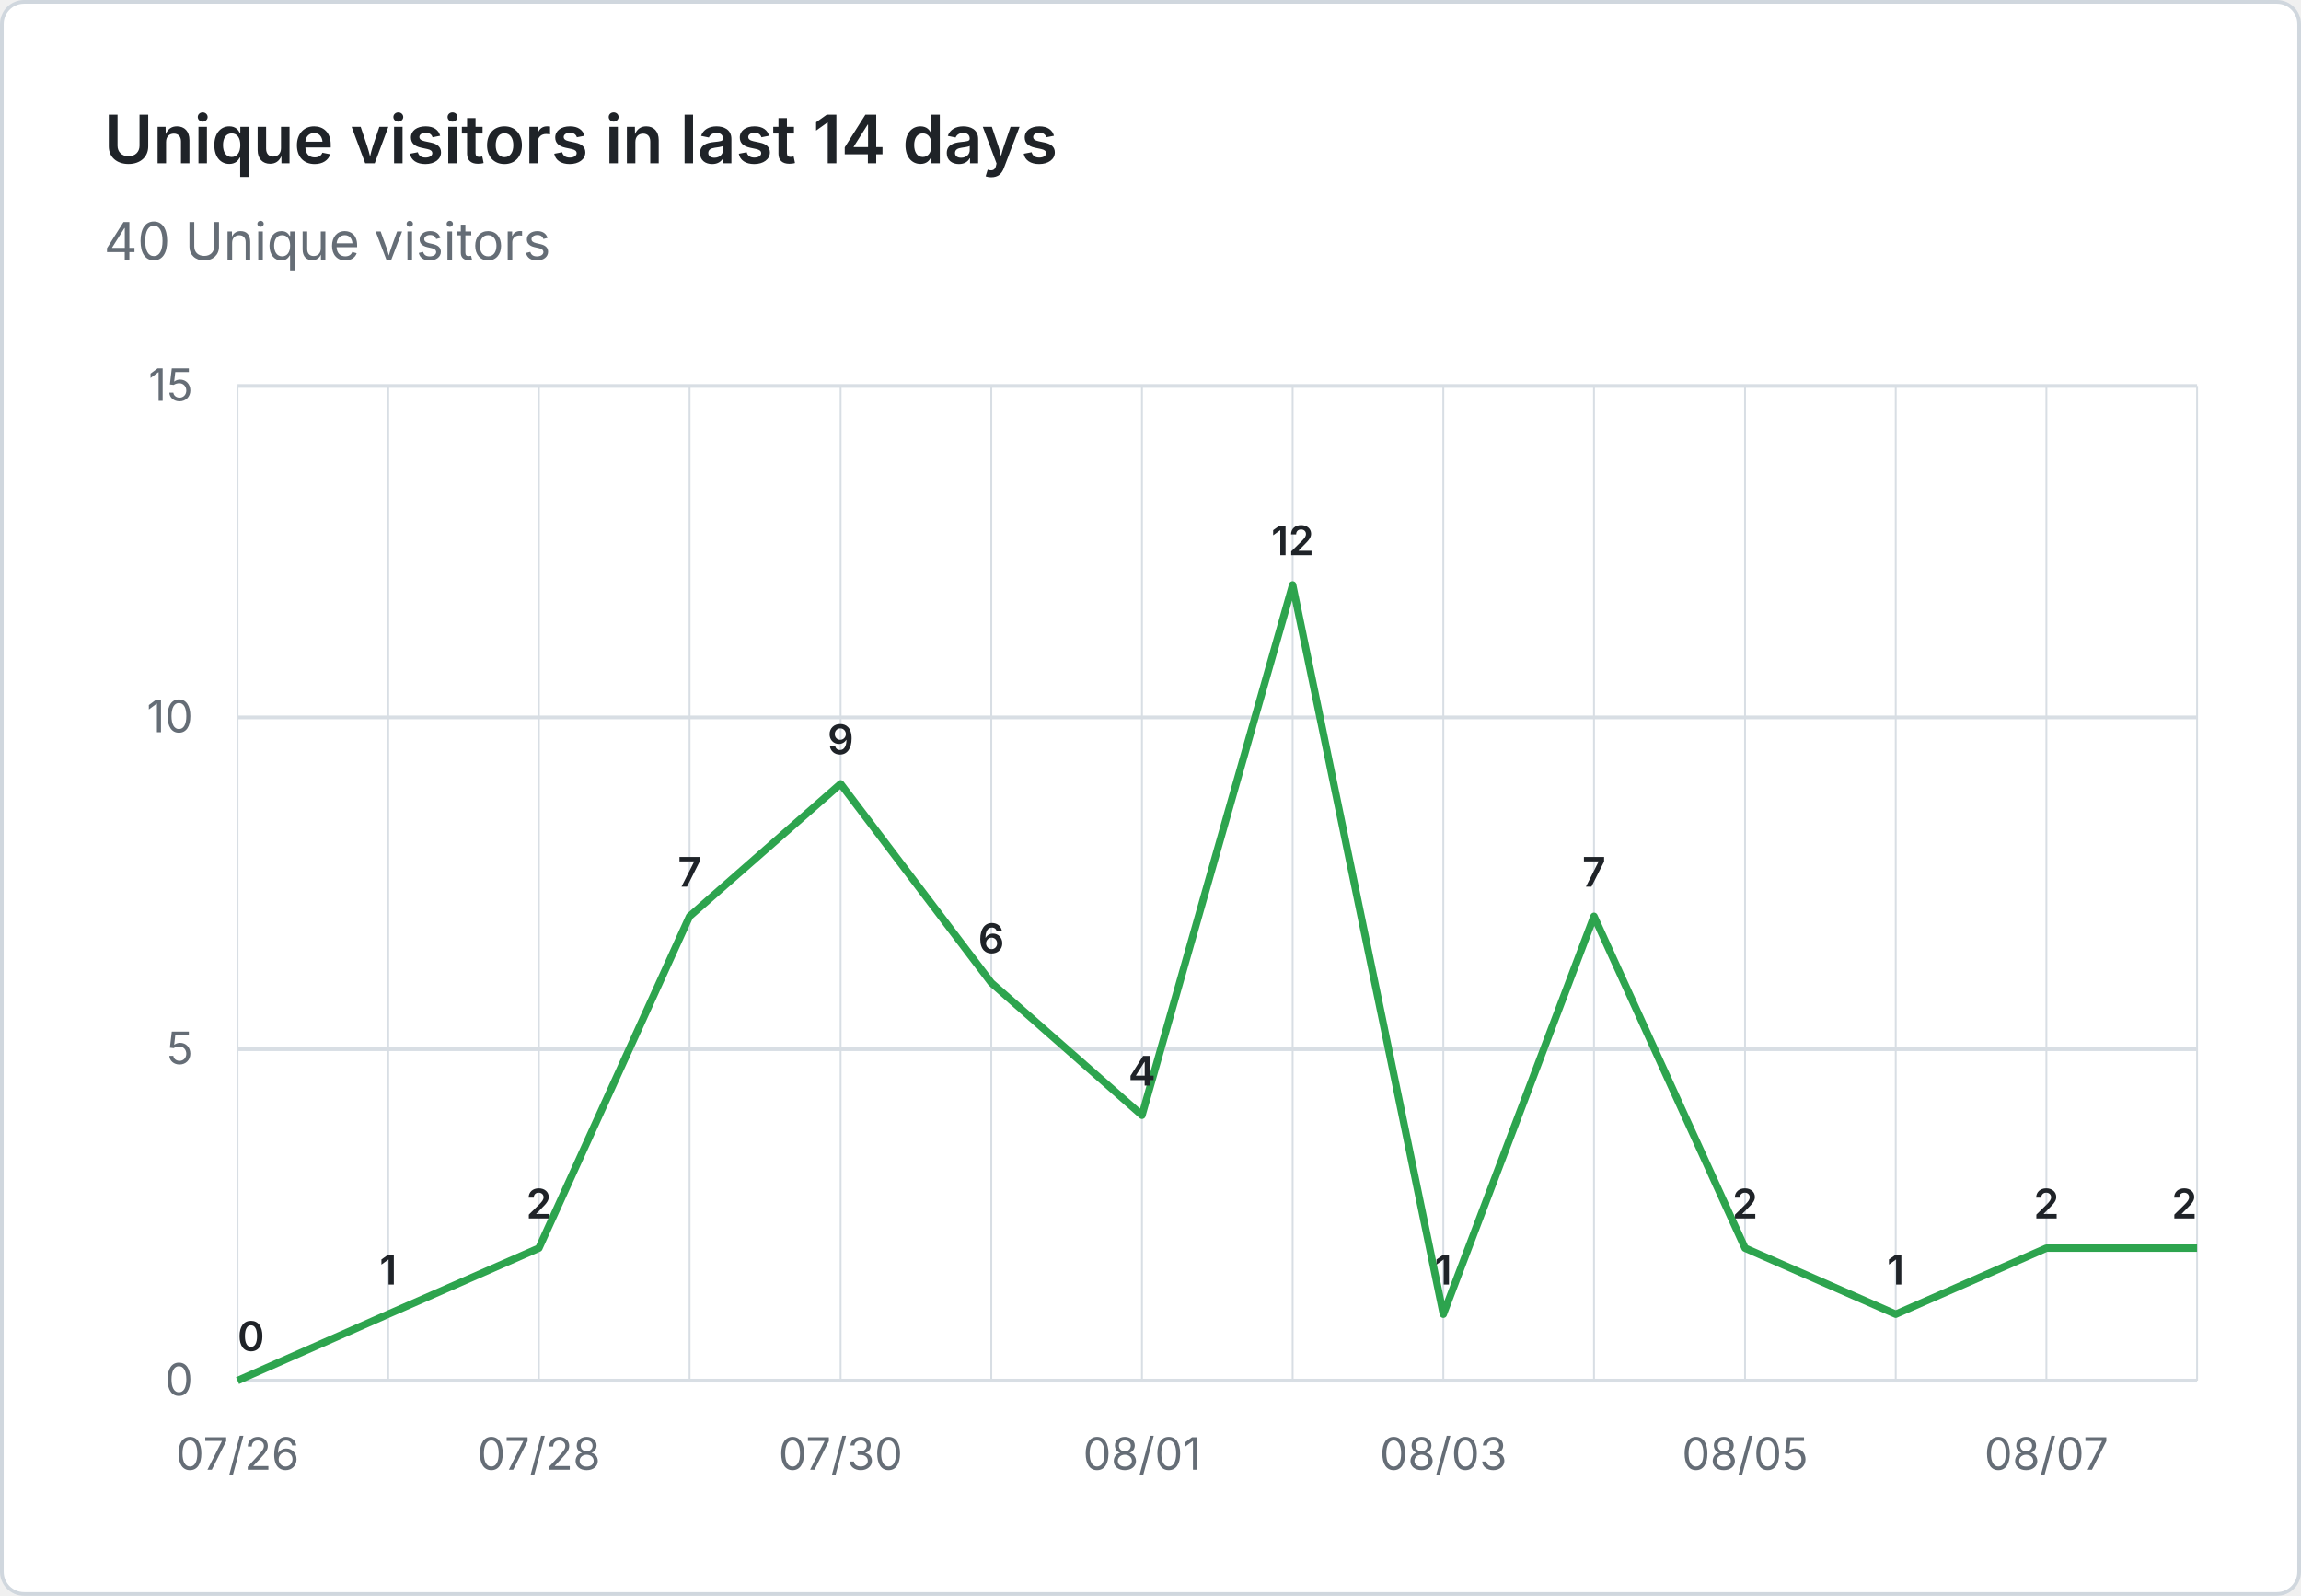
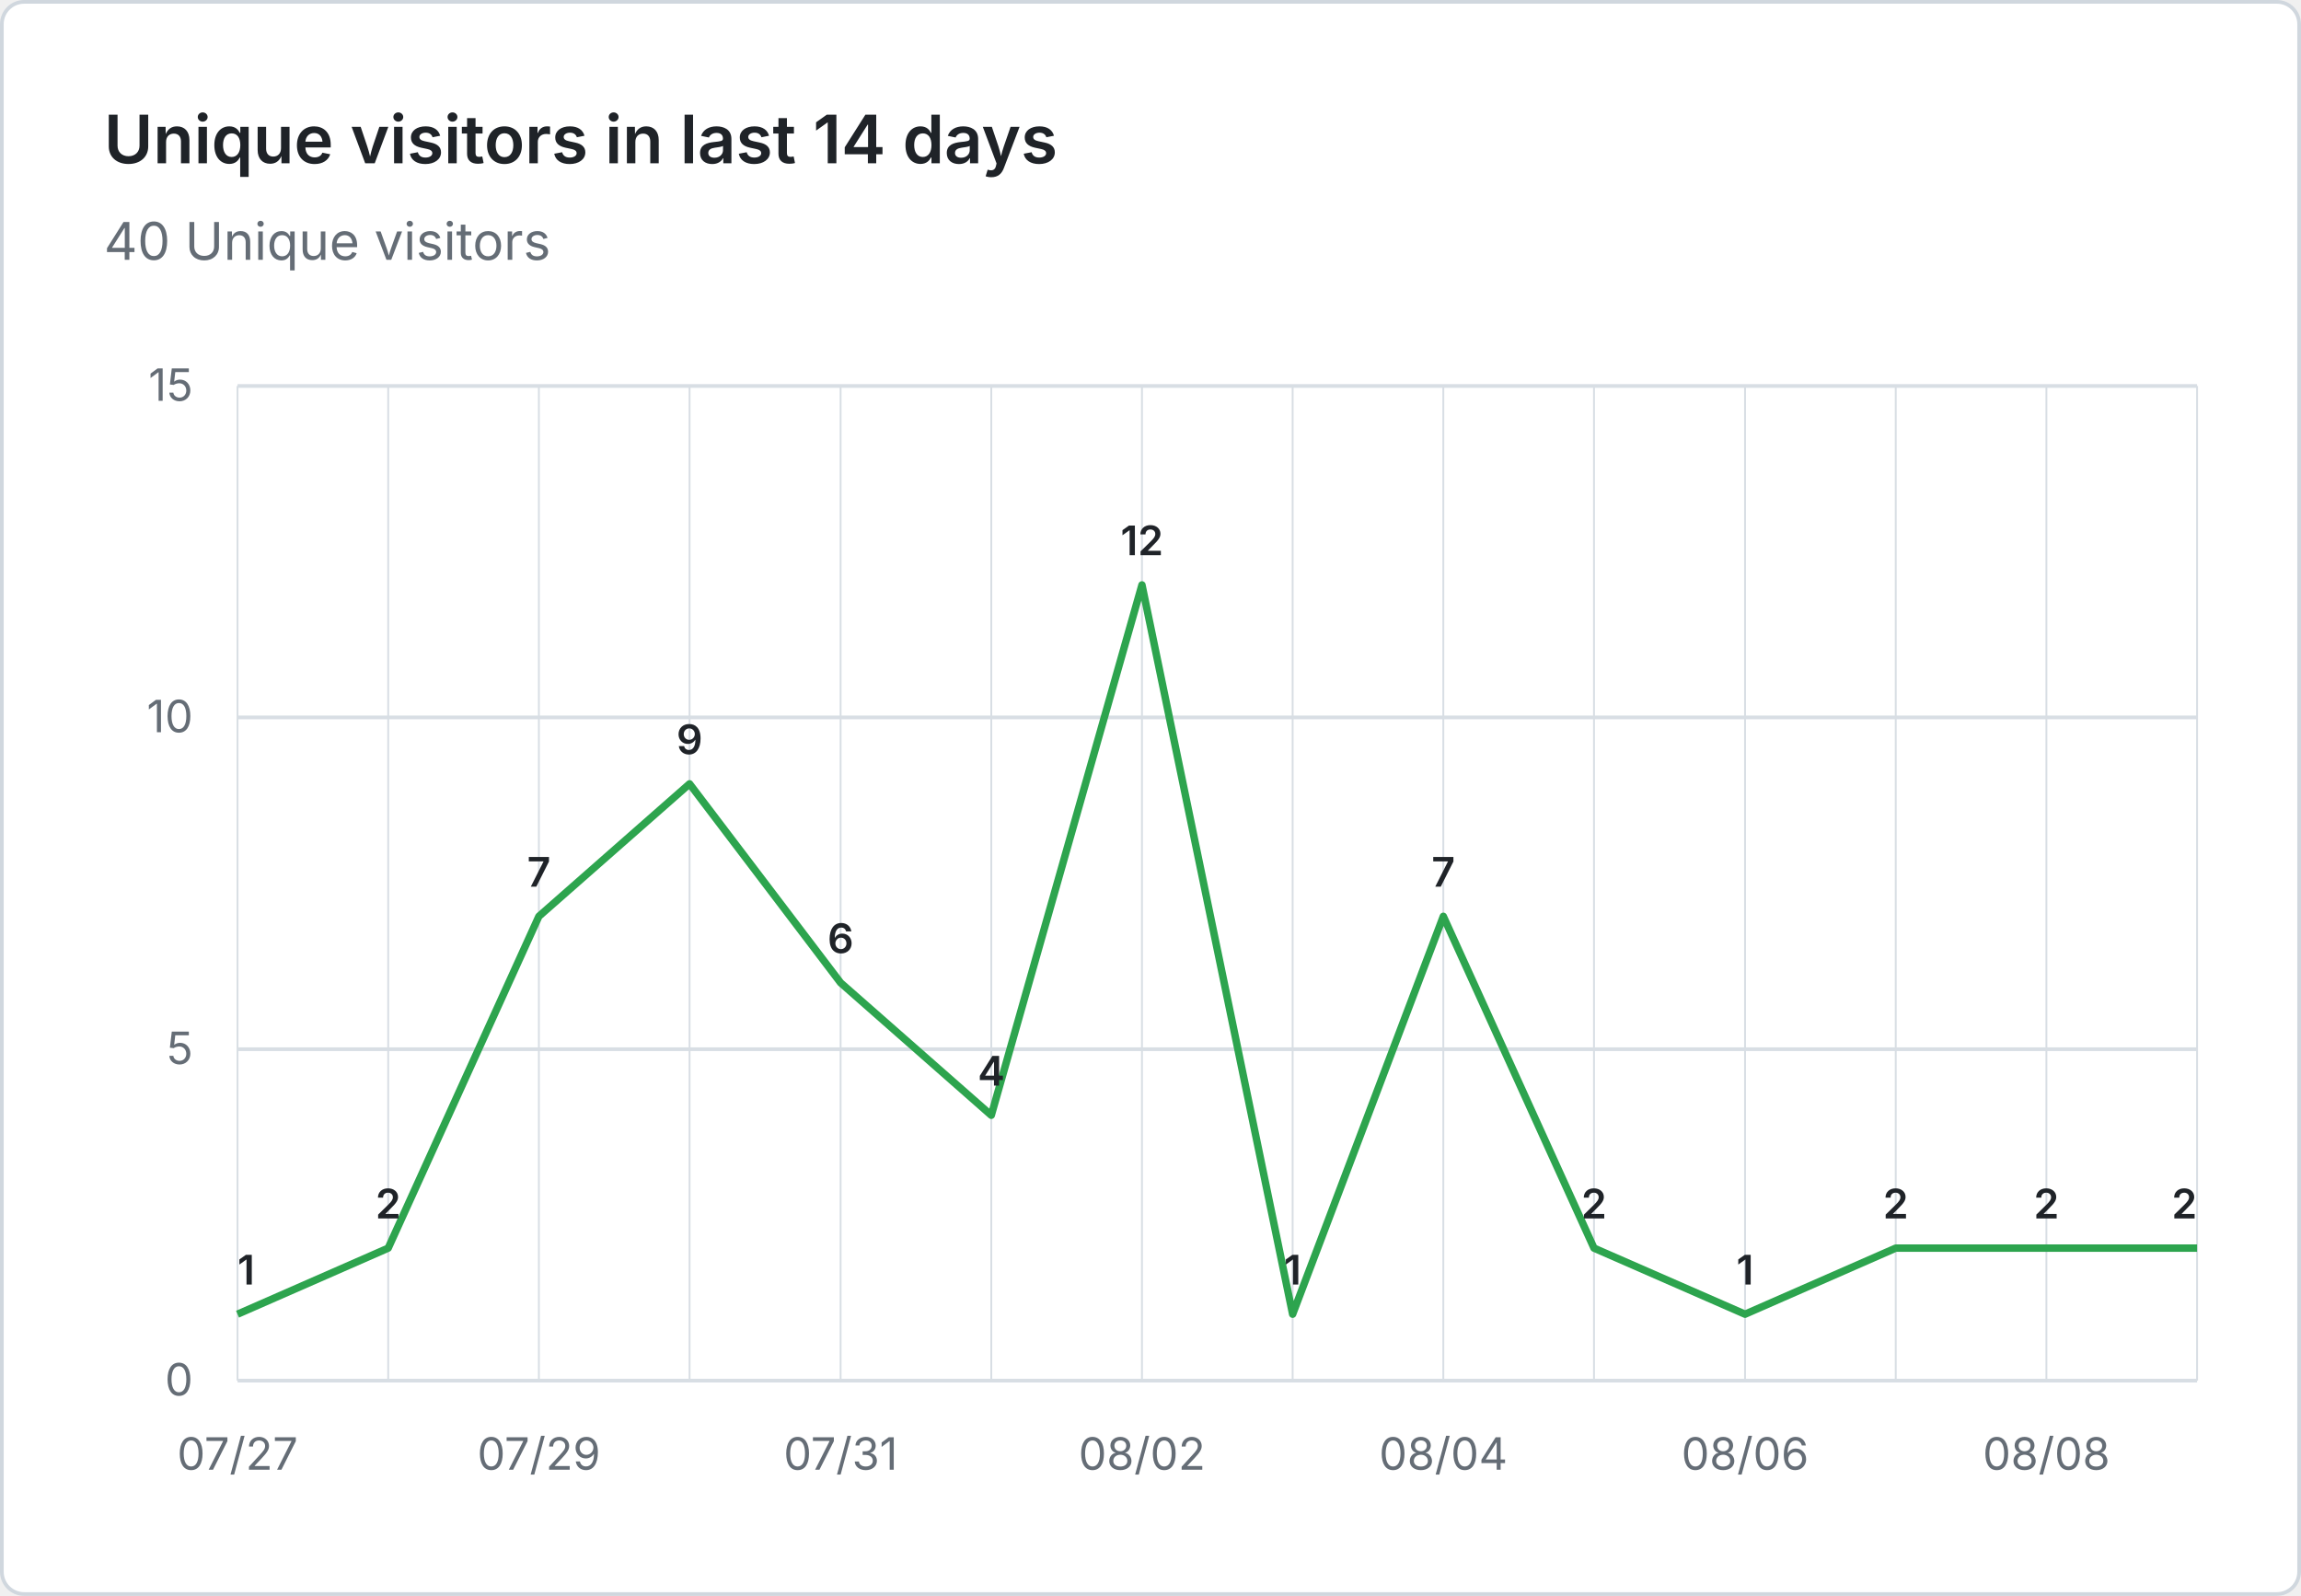
<svg xmlns="http://www.w3.org/2000/svg" viewBox="0 0 620 430" width="620" height="430" role="img" aria-label="Unique visitors in last 14 days: 40 Unique visitors">
  <rect x="0.5" y="0.5" width="619" height="429" fill="#ffffff" stroke="#d0d7de" rx="6" />
  <g font-family="system-ui, -apple-system, 'Segoe UI', sans-serif">
    <text x="28" y="44" fill="#1f2328" font-size="18" font-weight="600">Unique visitors in last 14 days</text>
    <text x="28" y="70" fill="#656d76" font-size="14">40 Unique visitors</text>
    <line x1="64" y1="372.0" x2="592" y2="372.0" stroke="#d8dee4" stroke-width="1" />
    <text x="52" y="376.0" text-anchor="end" fill="#656d76" font-size="12">0</text>
    <line x1="64" y1="282.7" x2="592" y2="282.7" stroke="#d8dee4" stroke-width="1" />
    <text x="52" y="286.7" text-anchor="end" fill="#656d76" font-size="12">5</text>
    <line x1="64" y1="193.3" x2="592" y2="193.3" stroke="#d8dee4" stroke-width="1" />
    <text x="52" y="197.3" text-anchor="end" fill="#656d76" font-size="12">10</text>
    <line x1="64" y1="104.0" x2="592" y2="104.0" stroke="#d8dee4" stroke-width="1" />
    <text x="52" y="108.0" text-anchor="end" fill="#656d76" font-size="12">15</text>
    <line x1="64.0" y1="104" x2="64.0" y2="372" stroke="#d8dee4" stroke-width="0.5" />
    <line x1="104.6" y1="104" x2="104.6" y2="372" stroke="#d8dee4" stroke-width="0.5" />
    <line x1="145.2" y1="104" x2="145.2" y2="372" stroke="#d8dee4" stroke-width="0.5" />
    <line x1="185.8" y1="104" x2="185.8" y2="372" stroke="#d8dee4" stroke-width="0.5" />
    <line x1="226.5" y1="104" x2="226.5" y2="372" stroke="#d8dee4" stroke-width="0.5" />
    <line x1="267.1" y1="104" x2="267.1" y2="372" stroke="#d8dee4" stroke-width="0.5" />
    <line x1="307.7" y1="104" x2="307.7" y2="372" stroke="#d8dee4" stroke-width="0.5" />
    <line x1="348.3" y1="104" x2="348.3" y2="372" stroke="#d8dee4" stroke-width="0.5" />
    <line x1="388.9" y1="104" x2="388.9" y2="372" stroke="#d8dee4" stroke-width="0.5" />
    <line x1="429.5" y1="104" x2="429.5" y2="372" stroke="#d8dee4" stroke-width="0.5" />
    <line x1="470.2" y1="104" x2="470.2" y2="372" stroke="#d8dee4" stroke-width="0.5" />
    <line x1="510.8" y1="104" x2="510.8" y2="372" stroke="#d8dee4" stroke-width="0.5" />
    <line x1="551.4" y1="104" x2="551.4" y2="372" stroke="#d8dee4" stroke-width="0.5" />
    <line x1="592.0" y1="104" x2="592.0" y2="372" stroke="#d8dee4" stroke-width="0.5" />
-     <text x="64.0" y="396" text-anchor="middle" fill="#656d76" font-size="12">07/26</text>
-     <text x="145.2" y="396" text-anchor="middle" fill="#656d76" font-size="12">07/28</text>
-     <text x="226.5" y="396" text-anchor="middle" fill="#656d76" font-size="12">07/30</text>
-     <text x="307.7" y="396" text-anchor="middle" fill="#656d76" font-size="12">08/01</text>
-     <text x="388.9" y="396" text-anchor="middle" fill="#656d76" font-size="12">08/03</text>
-     <text x="470.2" y="396" text-anchor="middle" fill="#656d76" font-size="12">08/05</text>
-     <text x="551.4" y="396" text-anchor="middle" fill="#656d76" font-size="12">08/07</text>
-     <path d="M 64.0 372.0 L 104.6 354.1 L 145.2 336.3 L 185.8 246.9 L 226.5 211.2 L 267.1 264.8 L 307.7 300.5 L 348.3 157.6 L 388.9 354.1 L 429.5 246.9 L 470.2 336.3 L 510.8 354.1 L 551.4 336.3 L 592.0 336.3" fill="none" stroke="#2da44e" stroke-width="2" stroke-linejoin="round" />
-     <text x="64.0" y="364.0" text-anchor="start" fill="#1f2328" font-size="11" font-weight="600">0</text>
-     <text x="104.6" y="346.1" text-anchor="middle" fill="#1f2328" font-size="11" font-weight="600">1</text>
-     <text x="145.2" y="328.3" text-anchor="middle" fill="#1f2328" font-size="11" font-weight="600">2</text>
-     <text x="185.8" y="238.9" text-anchor="middle" fill="#1f2328" font-size="11" font-weight="600">7</text>
-     <text x="226.5" y="203.2" text-anchor="middle" fill="#1f2328" font-size="11" font-weight="600">9</text>
-     <text x="267.1" y="256.8" text-anchor="middle" fill="#1f2328" font-size="11" font-weight="600">6</text>
-     <text x="307.7" y="292.5" text-anchor="middle" fill="#1f2328" font-size="11" font-weight="600">4</text>
-     <text x="348.3" y="149.6" text-anchor="middle" fill="#1f2328" font-size="11" font-weight="600">12</text>
-     <text x="388.9" y="346.1" text-anchor="middle" fill="#1f2328" font-size="11" font-weight="600">1</text>
-     <text x="429.5" y="238.9" text-anchor="middle" fill="#1f2328" font-size="11" font-weight="600">7</text>
-     <text x="470.2" y="328.3" text-anchor="middle" fill="#1f2328" font-size="11" font-weight="600">2</text>
-     <text x="510.8" y="346.1" text-anchor="middle" fill="#1f2328" font-size="11" font-weight="600">1</text>
+     <text x="64.0" y="396" text-anchor="middle" fill="#656d76" font-size="12">07/27</text>
+     <text x="145.2" y="396" text-anchor="middle" fill="#656d76" font-size="12">07/29</text>
+     <text x="226.5" y="396" text-anchor="middle" fill="#656d76" font-size="12">07/31</text>
+     <text x="307.7" y="396" text-anchor="middle" fill="#656d76" font-size="12">08/02</text>
+     <text x="388.9" y="396" text-anchor="middle" fill="#656d76" font-size="12">08/04</text>
+     <text x="470.2" y="396" text-anchor="middle" fill="#656d76" font-size="12">08/06</text>
+     <text x="551.4" y="396" text-anchor="middle" fill="#656d76" font-size="12">08/08</text>
+     <path d="M 64.0 354.1 L 104.6 336.3 L 145.2 246.9 L 185.8 211.2 L 226.5 264.8 L 267.1 300.5 L 307.7 157.6 L 348.3 354.1 L 388.9 246.9 L 429.5 336.3 L 470.2 354.1 L 510.8 336.3 L 551.4 336.3 L 592.0 336.3" fill="none" stroke="#2da44e" stroke-width="2" stroke-linejoin="round" />
+     <text x="64.0" y="346.1" text-anchor="start" fill="#1f2328" font-size="11" font-weight="600">1</text>
+     <text x="104.6" y="328.3" text-anchor="middle" fill="#1f2328" font-size="11" font-weight="600">2</text>
+     <text x="145.2" y="238.9" text-anchor="middle" fill="#1f2328" font-size="11" font-weight="600">7</text>
+     <text x="185.8" y="203.2" text-anchor="middle" fill="#1f2328" font-size="11" font-weight="600">9</text>
+     <text x="226.5" y="256.8" text-anchor="middle" fill="#1f2328" font-size="11" font-weight="600">6</text>
+     <text x="267.1" y="292.5" text-anchor="middle" fill="#1f2328" font-size="11" font-weight="600">4</text>
+     <text x="307.7" y="149.6" text-anchor="middle" fill="#1f2328" font-size="11" font-weight="600">12</text>
+     <text x="348.3" y="346.1" text-anchor="middle" fill="#1f2328" font-size="11" font-weight="600">1</text>
+     <text x="388.9" y="238.9" text-anchor="middle" fill="#1f2328" font-size="11" font-weight="600">7</text>
+     <text x="429.5" y="328.3" text-anchor="middle" fill="#1f2328" font-size="11" font-weight="600">2</text>
+     <text x="470.2" y="346.1" text-anchor="middle" fill="#1f2328" font-size="11" font-weight="600">1</text>
+     <text x="510.8" y="328.3" text-anchor="middle" fill="#1f2328" font-size="11" font-weight="600">2</text>
    <text x="551.4" y="328.3" text-anchor="middle" fill="#1f2328" font-size="11" font-weight="600">2</text>
    <text x="592.0" y="328.3" text-anchor="end" fill="#1f2328" font-size="11" font-weight="600">2</text>
  </g>
</svg>
